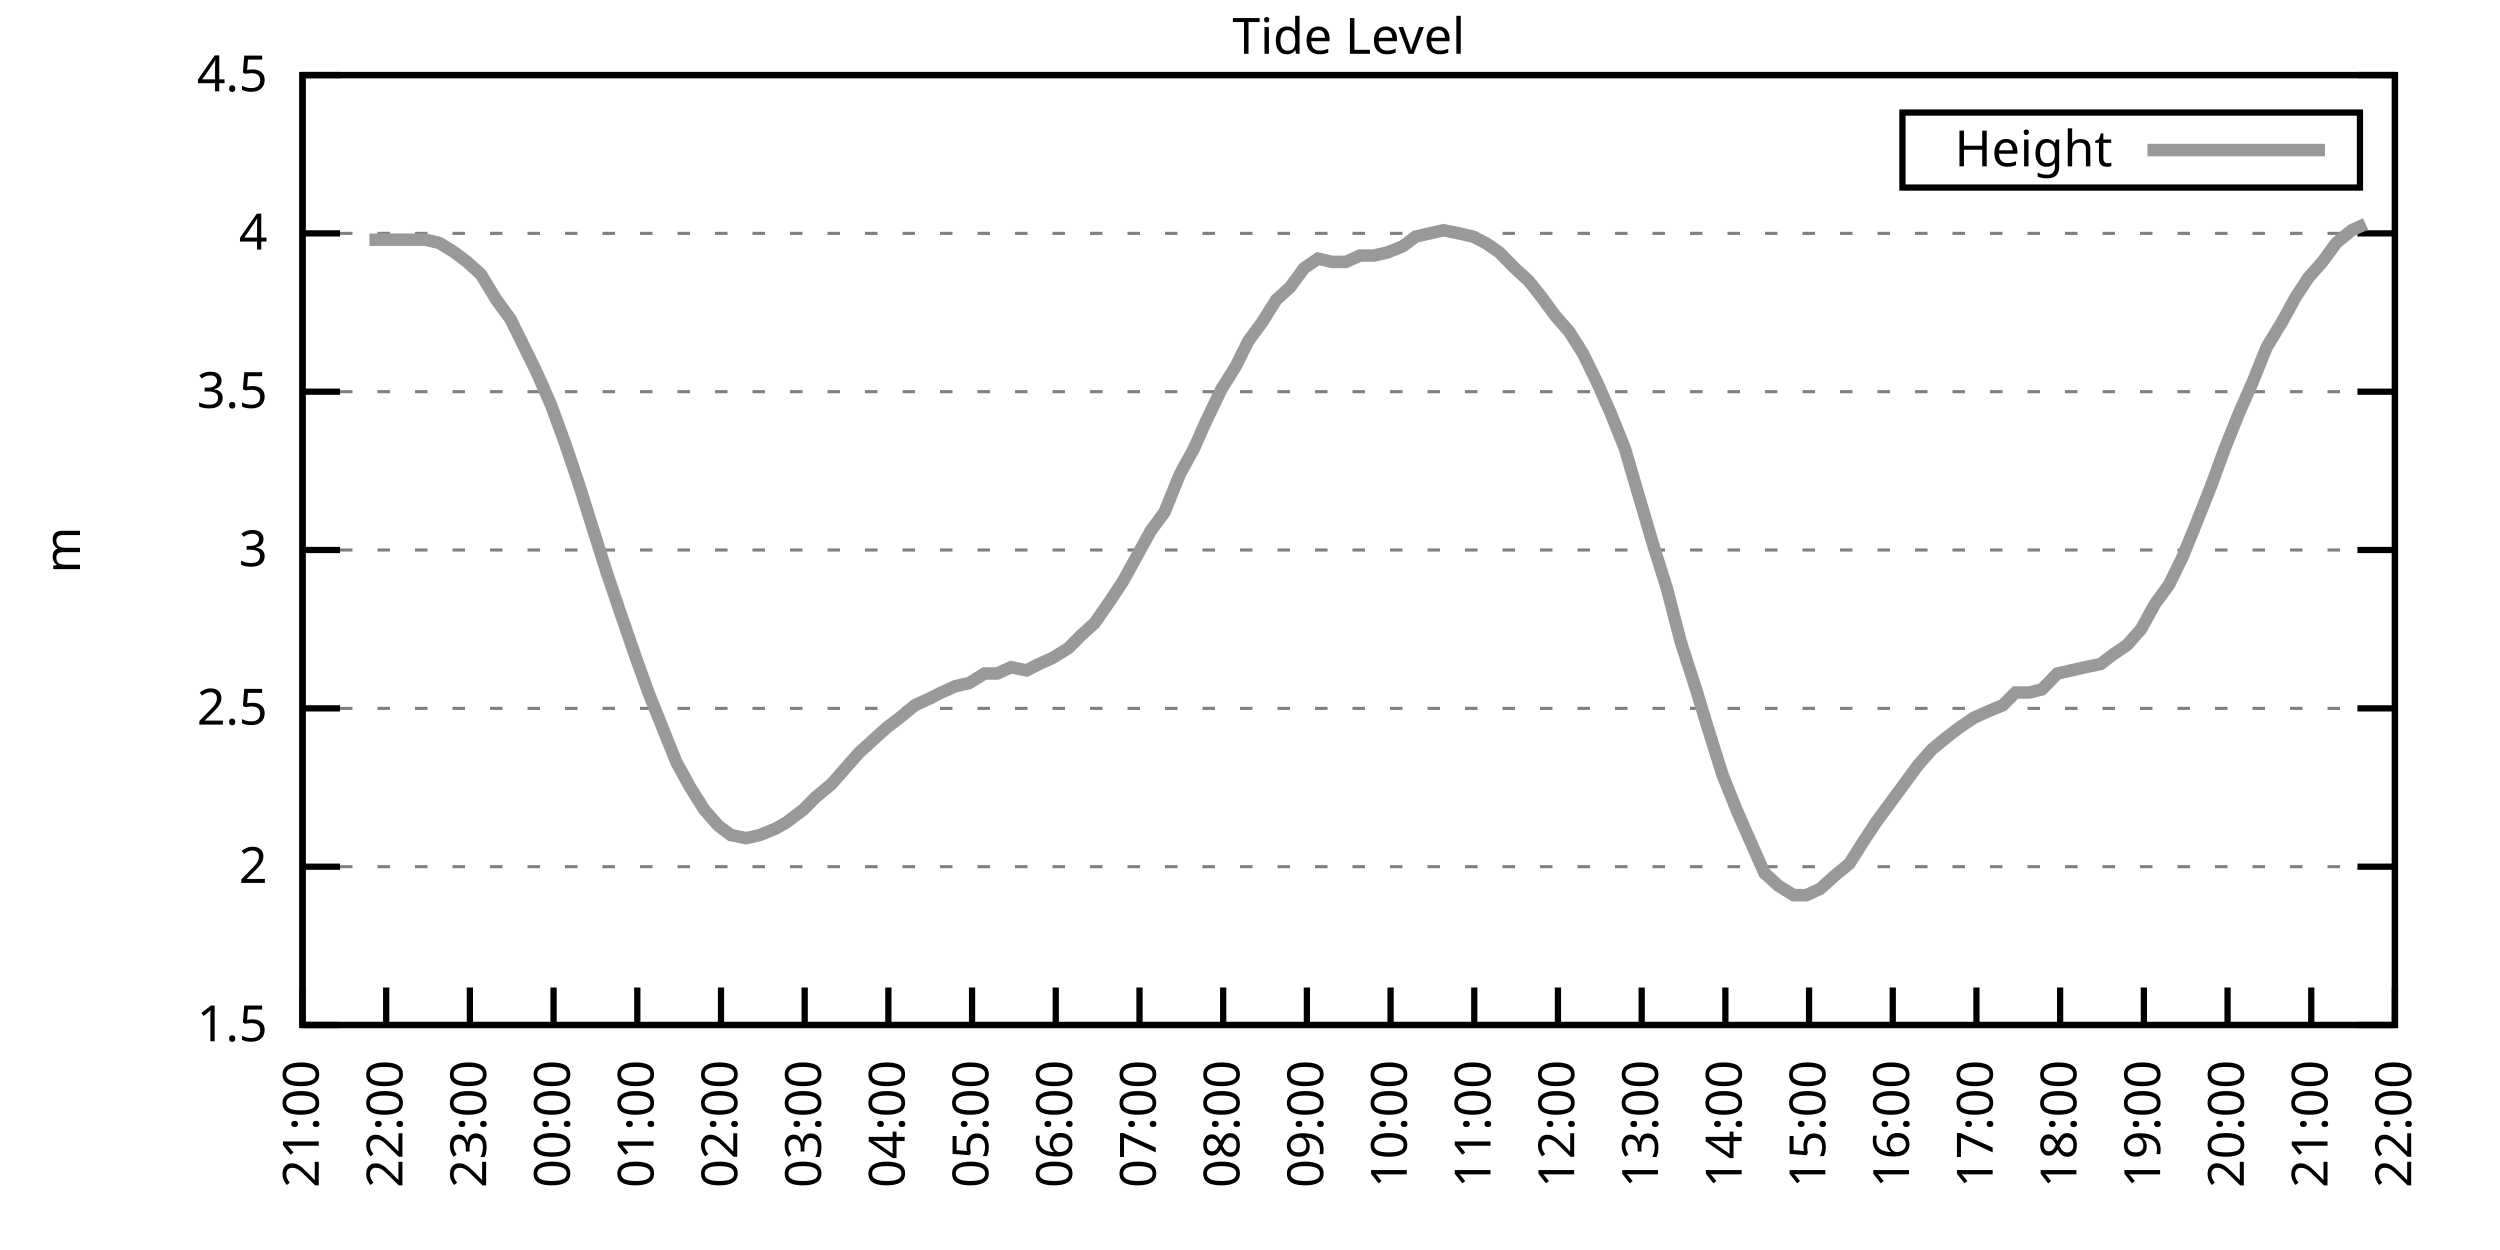
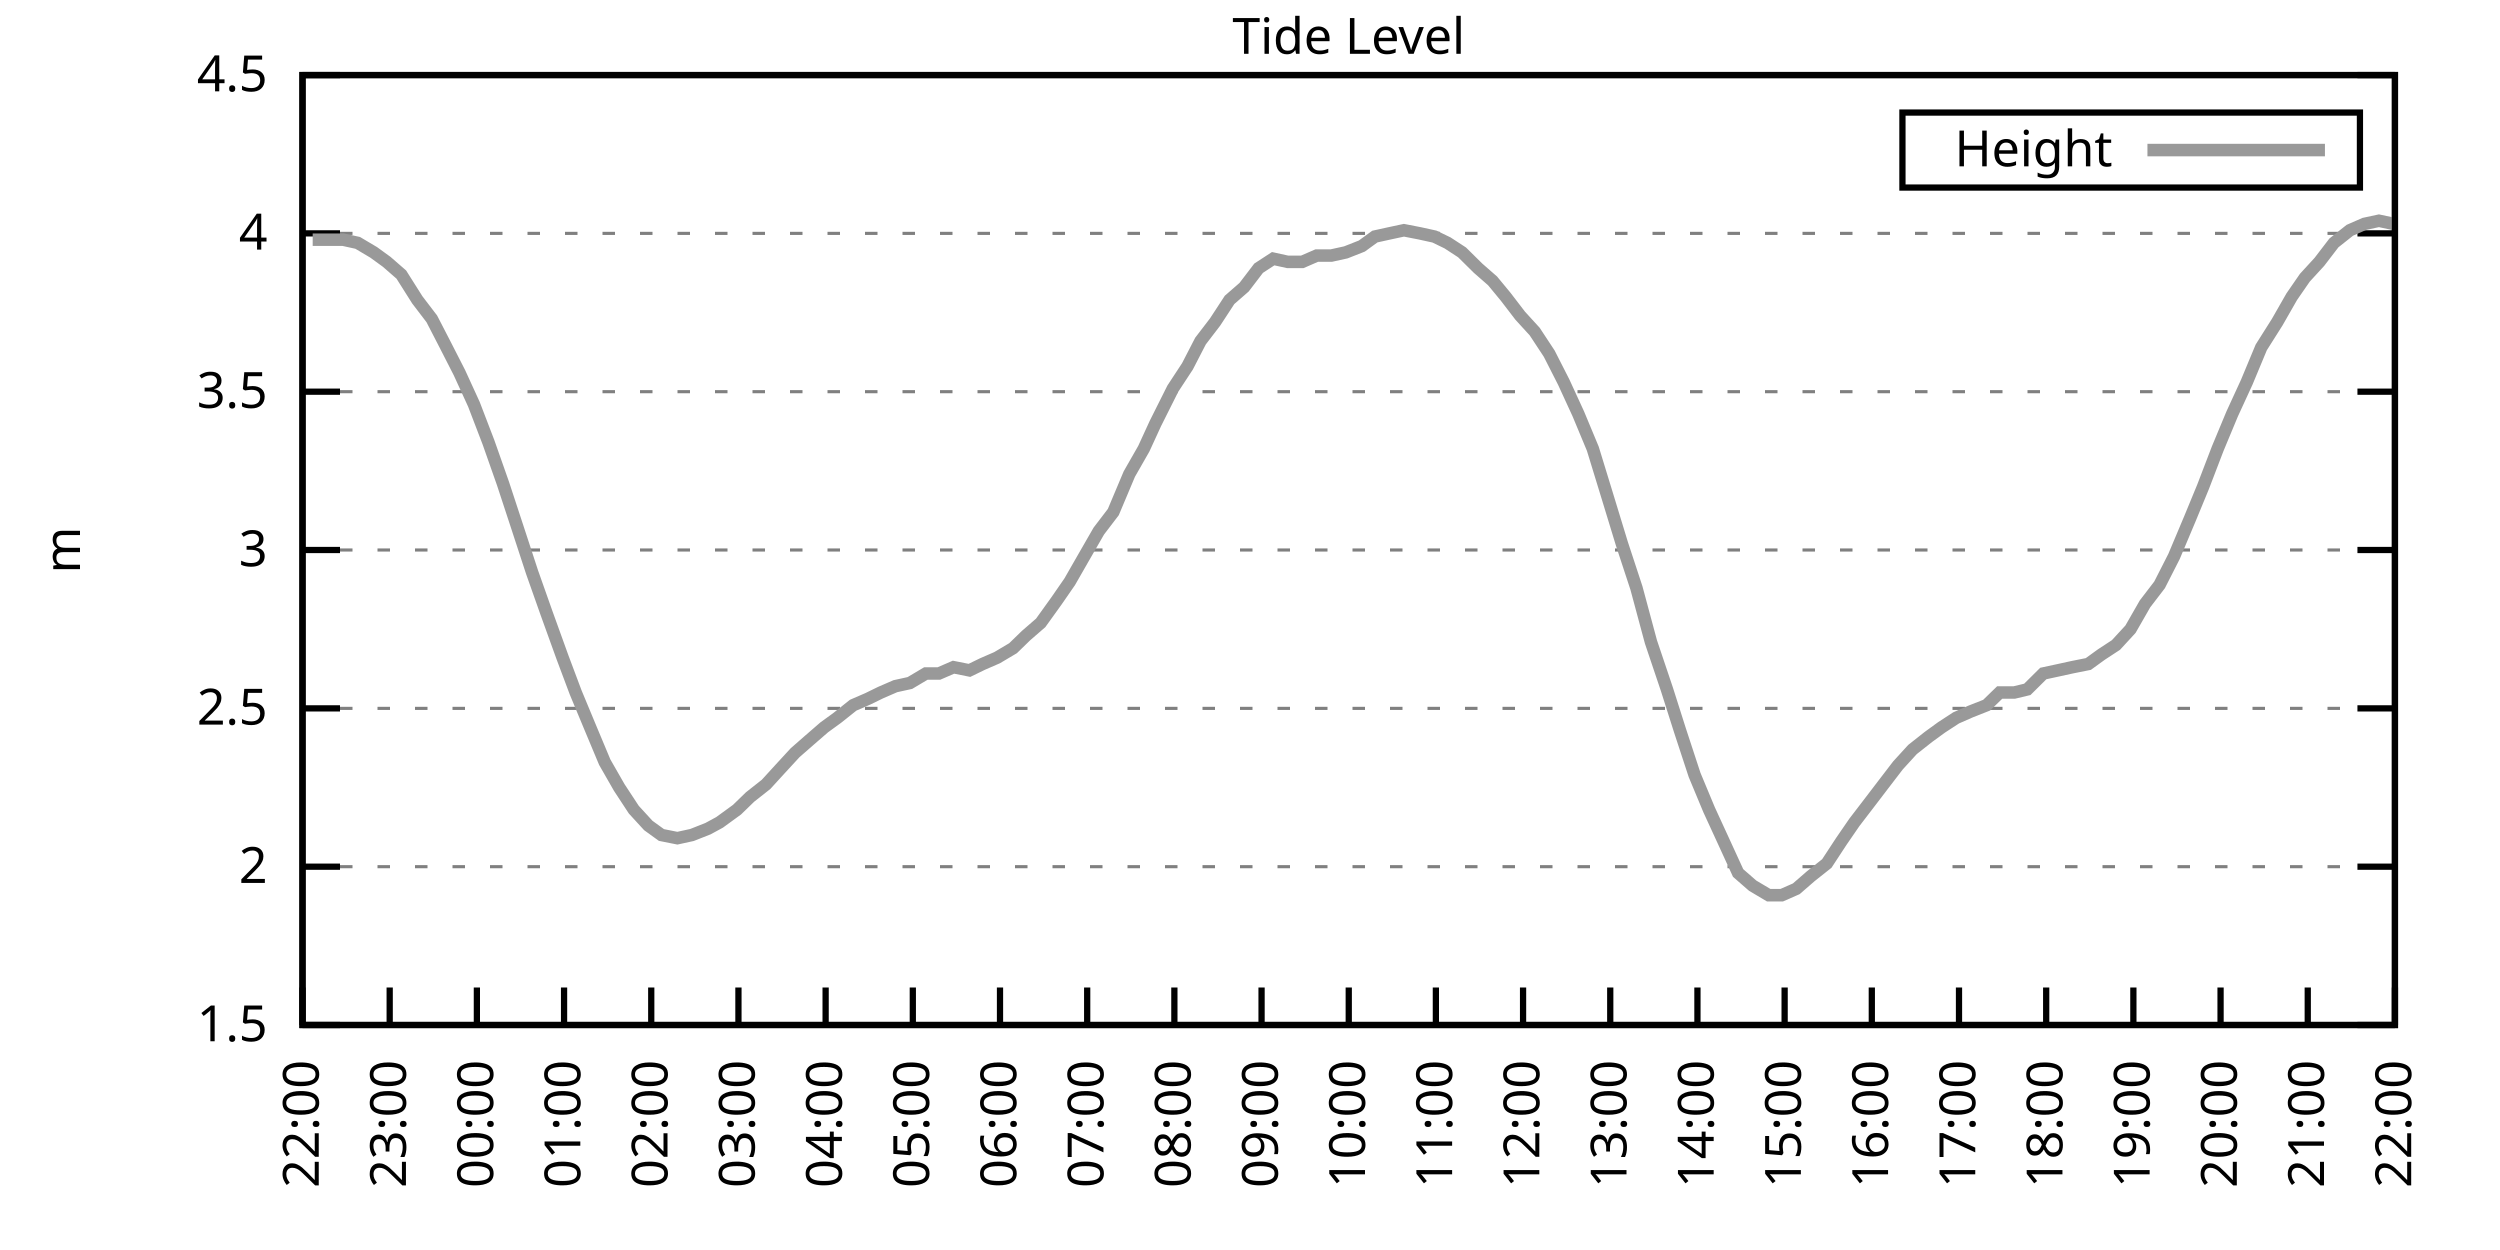
<svg xmlns="http://www.w3.org/2000/svg" xmlns:xlink="http://www.w3.org/1999/xlink" width="400" height="200" viewBox="0 0 400 200">
  <g id="gnuplot_canvas">
    <rect x="0" y="0" width="400" height="200" fill="none" />
    <defs>
      <circle id="gpDot" r="0.5" stroke-width="0.5" stroke="currentColor" />
      <path id="gpPt0" stroke-width="0.333" stroke="currentColor" d="M-1,0 h2 M0,-1 v2" />
      <path id="gpPt1" stroke-width="0.333" stroke="currentColor" d="M-1,-1 L1,1 M1,-1 L-1,1" />
      <path id="gpPt2" stroke-width="0.333" stroke="currentColor" d="M-1,0 L1,0 M0,-1 L0,1 M-1,-1 L1,1 M-1,1 L1,-1" />
      <rect id="gpPt3" stroke-width="0.333" stroke="currentColor" x="-1" y="-1" width="2" height="2" />
      <rect id="gpPt4" stroke-width="0.333" stroke="currentColor" fill="currentColor" x="-1" y="-1" width="2" height="2" />
      <circle id="gpPt5" stroke-width="0.333" stroke="currentColor" cx="0" cy="0" r="1" />
      <use xlink:href="#gpPt5" id="gpPt6" fill="currentColor" stroke="none" />
      <path id="gpPt7" stroke-width="0.333" stroke="currentColor" d="M0,-1.33 L-1.33,0.67 L1.33,0.67 z" />
      <use xlink:href="#gpPt7" id="gpPt8" fill="currentColor" stroke="none" />
      <use xlink:href="#gpPt7" id="gpPt9" stroke="currentColor" transform="rotate(180)" />
      <use xlink:href="#gpPt9" id="gpPt10" fill="currentColor" stroke="none" />
      <use xlink:href="#gpPt3" id="gpPt11" stroke="currentColor" transform="rotate(45)" />
      <use xlink:href="#gpPt11" id="gpPt12" fill="currentColor" stroke="none" />
      <path id="gpPt13" stroke-width="0.333" stroke="currentColor" d="M0,1.330 L1.265,0.411 L0.782,-1.067 L-0.782,-1.076 L-1.265,0.411 z" />
      <use xlink:href="#gpPt13" id="gpPt14" fill="currentColor" stroke="none" />
      <filter id="textbox" filterUnits="objectBoundingBox" x="0" y="0" height="1" width="1">
        <feFlood flood-color="white" flood-opacity="1" result="bgnd" />
        <feComposite in="SourceGraphic" in2="bgnd" operator="atop" />
      </filter>
      <filter id="greybox" filterUnits="objectBoundingBox" x="0" y="0" height="1" width="1">
        <feFlood flood-color="lightgrey" flood-opacity="1" result="grey" />
        <feComposite in="SourceGraphic" in2="grey" operator="atop" />
      </filter>
    </defs>
    <g fill="none" color="white" stroke="currentColor" stroke-width="1.00" stroke-linecap="butt" stroke-linejoin="miter">
</g>
    <g fill="none" color="black" stroke="currentColor" stroke-width="1.00" stroke-linecap="butt" stroke-linejoin="miter">
      <g stroke="none" shape-rendering="crispEdges">
        <polygon fill="rgb(255, 255, 255)" points="48.40,164.00 383.18,164.00 383.18,12.02 48.40,12.02 " />
      </g>
    </g>
    <g fill="none" color="black" stroke="currentColor" stroke-width="1.00" stroke-linecap="butt" stroke-linejoin="miter">
</g>
    <g fill="none" color="black" stroke="black" stroke-width="0.50" stroke-linecap="butt" stroke-linejoin="miter">
</g>
    <g fill="none" color="gray" stroke="currentColor" stroke-width="0.50" stroke-linecap="butt" stroke-linejoin="miter">
      <path stroke="gray" stroke-dasharray="2,4" class="gridline" d="M48.40,164.00 L383.19,164.00  " />
    </g>
    <g fill="none" color="gray" stroke="gray" stroke-width="1.00" stroke-linecap="butt" stroke-linejoin="miter">
</g>
    <g fill="none" color="black" stroke="currentColor" stroke-width="1.00" stroke-linecap="butt" stroke-linejoin="miter">
      <path stroke="black" d="M48.40,164.00 L54.40,164.00 M383.19,164.00 L377.19,164.00  " />
      <g transform="translate(42.80,166.60)" stroke="none" fill="black" font-family="Sans" font-size="8.00" text-anchor="end">
        <text>
          <tspan font-family="Sans"> 1.5</tspan>
        </text>
      </g>
    </g>
    <g fill="none" color="black" stroke="currentColor" stroke-width="1.00" stroke-linecap="butt" stroke-linejoin="miter">
</g>
    <g fill="none" color="black" stroke="black" stroke-width="0.50" stroke-linecap="butt" stroke-linejoin="miter">
</g>
    <g fill="none" color="gray" stroke="currentColor" stroke-width="0.50" stroke-linecap="butt" stroke-linejoin="miter">
      <path stroke="gray" stroke-dasharray="2,4" class="gridline" d="M48.40,138.67 L383.19,138.67  " />
    </g>
    <g fill="none" color="gray" stroke="gray" stroke-width="1.00" stroke-linecap="butt" stroke-linejoin="miter">
</g>
    <g fill="none" color="black" stroke="currentColor" stroke-width="1.00" stroke-linecap="butt" stroke-linejoin="miter">
      <path stroke="black" d="M48.40,138.67 L54.40,138.67 M383.19,138.67 L377.19,138.67  " />
      <g transform="translate(42.80,141.27)" stroke="none" fill="black" font-family="Sans" font-size="8.00" text-anchor="end">
        <text>
          <tspan font-family="Sans"> 2</tspan>
        </text>
      </g>
    </g>
    <g fill="none" color="black" stroke="currentColor" stroke-width="1.00" stroke-linecap="butt" stroke-linejoin="miter">
</g>
    <g fill="none" color="black" stroke="black" stroke-width="0.50" stroke-linecap="butt" stroke-linejoin="miter">
</g>
    <g fill="none" color="gray" stroke="currentColor" stroke-width="0.50" stroke-linecap="butt" stroke-linejoin="miter">
      <path stroke="gray" stroke-dasharray="2,4" class="gridline" d="M48.40,113.34 L383.19,113.34  " />
    </g>
    <g fill="none" color="gray" stroke="gray" stroke-width="1.00" stroke-linecap="butt" stroke-linejoin="miter">
</g>
    <g fill="none" color="black" stroke="currentColor" stroke-width="1.00" stroke-linecap="butt" stroke-linejoin="miter">
      <path stroke="black" d="M48.40,113.34 L54.40,113.34 M383.19,113.34 L377.19,113.34  " />
      <g transform="translate(42.80,115.94)" stroke="none" fill="black" font-family="Sans" font-size="8.00" text-anchor="end">
        <text>
          <tspan font-family="Sans"> 2.5</tspan>
        </text>
      </g>
    </g>
    <g fill="none" color="black" stroke="currentColor" stroke-width="1.00" stroke-linecap="butt" stroke-linejoin="miter">
</g>
    <g fill="none" color="black" stroke="black" stroke-width="0.50" stroke-linecap="butt" stroke-linejoin="miter">
</g>
    <g fill="none" color="gray" stroke="currentColor" stroke-width="0.50" stroke-linecap="butt" stroke-linejoin="miter">
      <path stroke="gray" stroke-dasharray="2,4" class="gridline" d="M48.40,88.00 L383.19,88.00  " />
    </g>
    <g fill="none" color="gray" stroke="gray" stroke-width="1.00" stroke-linecap="butt" stroke-linejoin="miter">
</g>
    <g fill="none" color="black" stroke="currentColor" stroke-width="1.00" stroke-linecap="butt" stroke-linejoin="miter">
      <path stroke="black" d="M48.40,88.00 L54.40,88.00 M383.19,88.00 L377.19,88.00  " />
      <g transform="translate(42.80,90.60)" stroke="none" fill="black" font-family="Sans" font-size="8.00" text-anchor="end">
        <text>
          <tspan font-family="Sans"> 3</tspan>
        </text>
      </g>
    </g>
    <g fill="none" color="black" stroke="currentColor" stroke-width="1.00" stroke-linecap="butt" stroke-linejoin="miter">
</g>
    <g fill="none" color="black" stroke="black" stroke-width="0.50" stroke-linecap="butt" stroke-linejoin="miter">
</g>
    <g fill="none" color="gray" stroke="currentColor" stroke-width="0.50" stroke-linecap="butt" stroke-linejoin="miter">
      <path stroke="gray" stroke-dasharray="2,4" class="gridline" d="M48.40,62.67 L383.19,62.67  " />
    </g>
    <g fill="none" color="gray" stroke="gray" stroke-width="1.00" stroke-linecap="butt" stroke-linejoin="miter">
</g>
    <g fill="none" color="black" stroke="currentColor" stroke-width="1.00" stroke-linecap="butt" stroke-linejoin="miter">
      <path stroke="black" d="M48.40,62.67 L54.40,62.67 M383.19,62.67 L377.19,62.67  " />
      <g transform="translate(42.80,65.27)" stroke="none" fill="black" font-family="Sans" font-size="8.00" text-anchor="end">
        <text>
          <tspan font-family="Sans"> 3.5</tspan>
        </text>
      </g>
    </g>
    <g fill="none" color="black" stroke="currentColor" stroke-width="1.00" stroke-linecap="butt" stroke-linejoin="miter">
</g>
    <g fill="none" color="black" stroke="black" stroke-width="0.50" stroke-linecap="butt" stroke-linejoin="miter">
</g>
    <g fill="none" color="gray" stroke="currentColor" stroke-width="0.50" stroke-linecap="butt" stroke-linejoin="miter">
      <path stroke="gray" stroke-dasharray="2,4" class="gridline" d="M48.40,37.34 L383.19,37.34  " />
    </g>
    <g fill="none" color="gray" stroke="gray" stroke-width="1.00" stroke-linecap="butt" stroke-linejoin="miter">
</g>
    <g fill="none" color="black" stroke="currentColor" stroke-width="1.00" stroke-linecap="butt" stroke-linejoin="miter">
      <path stroke="black" d="M48.40,37.34 L54.40,37.34 M383.19,37.34 L377.19,37.34  " />
      <g transform="translate(42.80,39.94)" stroke="none" fill="black" font-family="Sans" font-size="8.00" text-anchor="end">
        <text>
          <tspan font-family="Sans"> 4</tspan>
        </text>
      </g>
    </g>
    <g fill="none" color="black" stroke="currentColor" stroke-width="1.00" stroke-linecap="butt" stroke-linejoin="miter">
</g>
    <g fill="none" color="black" stroke="black" stroke-width="0.50" stroke-linecap="butt" stroke-linejoin="miter">
</g>
    <g fill="none" color="gray" stroke="currentColor" stroke-width="0.50" stroke-linecap="butt" stroke-linejoin="miter">
      <path stroke="gray" stroke-dasharray="2,4" class="gridline" d="M48.40,12.01 L383.19,12.01  " />
    </g>
    <g fill="none" color="gray" stroke="gray" stroke-width="1.00" stroke-linecap="butt" stroke-linejoin="miter">
</g>
    <g fill="none" color="black" stroke="currentColor" stroke-width="1.00" stroke-linecap="butt" stroke-linejoin="miter">
      <path stroke="black" d="M48.40,12.01 L54.40,12.01 M383.19,12.01 L377.19,12.01  " />
      <g transform="translate(42.80,14.61)" stroke="none" fill="black" font-family="Sans" font-size="8.00" text-anchor="end">
        <text>
          <tspan font-family="Sans"> 4.5</tspan>
        </text>
      </g>
    </g>
    <g fill="none" color="black" stroke="currentColor" stroke-width="1.00" stroke-linecap="butt" stroke-linejoin="miter">
      <path stroke="black" d="M48.40,164.00 L48.40,158.00  " />
      <g transform="translate(51.00,169.60) rotate(270.00)" stroke="none" fill="black" font-family="Sans" font-size="8.00" text-anchor="end">
        <text>
-           <tspan font-family="Sans">21:00</tspan>
-         </text>
-       </g>
-     </g>
-     <g fill="none" color="black" stroke="currentColor" stroke-width="1.00" stroke-linecap="butt" stroke-linejoin="miter">
-       <path stroke="black" d="M61.79,164.00 L61.79,158.00  " />
-       <g transform="translate(64.39,169.60) rotate(270.00)" stroke="none" fill="black" font-family="Sans" font-size="8.00" text-anchor="end">
-         <text>
          <tspan font-family="Sans">22:00</tspan>
        </text>
      </g>
    </g>
    <g fill="none" color="black" stroke="currentColor" stroke-width="1.00" stroke-linecap="butt" stroke-linejoin="miter">
-       <path stroke="black" d="M75.18,164.00 L75.18,158.00  " />
-       <g transform="translate(77.78,169.60) rotate(270.00)" stroke="none" fill="black" font-family="Sans" font-size="8.00" text-anchor="end">
+       <path stroke="black" d="M62.35,164.00 L62.35,158.00  " />
+       <g transform="translate(64.95,169.60) rotate(270.00)" stroke="none" fill="black" font-family="Sans" font-size="8.00" text-anchor="end">
        <text>
          <tspan font-family="Sans">23:00</tspan>
        </text>
      </g>
    </g>
    <g fill="none" color="black" stroke="currentColor" stroke-width="1.00" stroke-linecap="butt" stroke-linejoin="miter">
-       <path stroke="black" d="M88.57,164.00 L88.57,158.00  " />
-       <g transform="translate(91.17,169.60) rotate(270.00)" stroke="none" fill="black" font-family="Sans" font-size="8.00" text-anchor="end">
+       <path stroke="black" d="M76.30,164.00 L76.30,158.00  " />
+       <g transform="translate(78.90,169.60) rotate(270.00)" stroke="none" fill="black" font-family="Sans" font-size="8.00" text-anchor="end">
        <text>
          <tspan font-family="Sans">00:00</tspan>
        </text>
      </g>
    </g>
    <g fill="none" color="black" stroke="currentColor" stroke-width="1.00" stroke-linecap="butt" stroke-linejoin="miter">
-       <path stroke="black" d="M101.97,164.00 L101.97,158.00  " />
-       <g transform="translate(104.57,169.60) rotate(270.00)" stroke="none" fill="black" font-family="Sans" font-size="8.00" text-anchor="end">
+       <path stroke="black" d="M90.25,164.00 L90.25,158.00  " />
+       <g transform="translate(92.85,169.60) rotate(270.00)" stroke="none" fill="black" font-family="Sans" font-size="8.00" text-anchor="end">
        <text>
          <tspan font-family="Sans">01:00</tspan>
        </text>
      </g>
    </g>
    <g fill="none" color="black" stroke="currentColor" stroke-width="1.00" stroke-linecap="butt" stroke-linejoin="miter">
-       <path stroke="black" d="M115.36,164.00 L115.36,158.00  " />
-       <g transform="translate(117.96,169.60) rotate(270.00)" stroke="none" fill="black" font-family="Sans" font-size="8.00" text-anchor="end">
+       <path stroke="black" d="M104.20,164.00 L104.20,158.00  " />
+       <g transform="translate(106.80,169.60) rotate(270.00)" stroke="none" fill="black" font-family="Sans" font-size="8.00" text-anchor="end">
        <text>
          <tspan font-family="Sans">02:00</tspan>
        </text>
      </g>
    </g>
    <g fill="none" color="black" stroke="currentColor" stroke-width="1.00" stroke-linecap="butt" stroke-linejoin="miter">
-       <path stroke="black" d="M128.75,164.00 L128.75,158.00  " />
-       <g transform="translate(131.35,169.60) rotate(270.00)" stroke="none" fill="black" font-family="Sans" font-size="8.00" text-anchor="end">
+       <path stroke="black" d="M118.15,164.00 L118.15,158.00  " />
+       <g transform="translate(120.75,169.60) rotate(270.00)" stroke="none" fill="black" font-family="Sans" font-size="8.00" text-anchor="end">
        <text>
          <tspan font-family="Sans">03:00</tspan>
        </text>
      </g>
    </g>
    <g fill="none" color="black" stroke="currentColor" stroke-width="1.00" stroke-linecap="butt" stroke-linejoin="miter">
-       <path stroke="black" d="M142.14,164.00 L142.14,158.00  " />
-       <g transform="translate(144.74,169.60) rotate(270.00)" stroke="none" fill="black" font-family="Sans" font-size="8.00" text-anchor="end">
+       <path stroke="black" d="M132.10,164.00 L132.10,158.00  " />
+       <g transform="translate(134.70,169.60) rotate(270.00)" stroke="none" fill="black" font-family="Sans" font-size="8.00" text-anchor="end">
        <text>
          <tspan font-family="Sans">04:00</tspan>
        </text>
      </g>
    </g>
    <g fill="none" color="black" stroke="currentColor" stroke-width="1.00" stroke-linecap="butt" stroke-linejoin="miter">
-       <path stroke="black" d="M155.53,164.00 L155.53,158.00  " />
-       <g transform="translate(158.13,169.60) rotate(270.00)" stroke="none" fill="black" font-family="Sans" font-size="8.00" text-anchor="end">
+       <path stroke="black" d="M146.05,164.00 L146.05,158.00  " />
+       <g transform="translate(148.65,169.60) rotate(270.00)" stroke="none" fill="black" font-family="Sans" font-size="8.00" text-anchor="end">
        <text>
          <tspan font-family="Sans">05:00</tspan>
        </text>
      </g>
    </g>
    <g fill="none" color="black" stroke="currentColor" stroke-width="1.00" stroke-linecap="butt" stroke-linejoin="miter">
-       <path stroke="black" d="M168.92,164.00 L168.92,158.00  " />
-       <g transform="translate(171.52,169.60) rotate(270.00)" stroke="none" fill="black" font-family="Sans" font-size="8.00" text-anchor="end">
+       <path stroke="black" d="M160.00,164.00 L160.00,158.00  " />
+       <g transform="translate(162.60,169.60) rotate(270.00)" stroke="none" fill="black" font-family="Sans" font-size="8.00" text-anchor="end">
        <text>
          <tspan font-family="Sans">06:00</tspan>
        </text>
      </g>
    </g>
    <g fill="none" color="black" stroke="currentColor" stroke-width="1.00" stroke-linecap="butt" stroke-linejoin="miter">
-       <path stroke="black" d="M182.32,164.00 L182.32,158.00  " />
-       <g transform="translate(184.92,169.60) rotate(270.00)" stroke="none" fill="black" font-family="Sans" font-size="8.00" text-anchor="end">
+       <path stroke="black" d="M173.95,164.00 L173.95,158.00  " />
+       <g transform="translate(176.55,169.60) rotate(270.00)" stroke="none" fill="black" font-family="Sans" font-size="8.00" text-anchor="end">
        <text>
          <tspan font-family="Sans">07:00</tspan>
        </text>
      </g>
    </g>
    <g fill="none" color="black" stroke="currentColor" stroke-width="1.00" stroke-linecap="butt" stroke-linejoin="miter">
-       <path stroke="black" d="M195.71,164.00 L195.71,158.00  " />
-       <g transform="translate(198.31,169.60) rotate(270.00)" stroke="none" fill="black" font-family="Sans" font-size="8.00" text-anchor="end">
+       <path stroke="black" d="M187.90,164.00 L187.90,158.00  " />
+       <g transform="translate(190.50,169.60) rotate(270.00)" stroke="none" fill="black" font-family="Sans" font-size="8.00" text-anchor="end">
        <text>
          <tspan font-family="Sans">08:00</tspan>
        </text>
      </g>
    </g>
    <g fill="none" color="black" stroke="currentColor" stroke-width="1.00" stroke-linecap="butt" stroke-linejoin="miter">
-       <path stroke="black" d="M209.10,164.00 L209.10,158.00  " />
-       <g transform="translate(211.70,169.60) rotate(270.00)" stroke="none" fill="black" font-family="Sans" font-size="8.00" text-anchor="end">
+       <path stroke="black" d="M201.85,164.00 L201.85,158.00  " />
+       <g transform="translate(204.45,169.60) rotate(270.00)" stroke="none" fill="black" font-family="Sans" font-size="8.00" text-anchor="end">
        <text>
          <tspan font-family="Sans">09:00</tspan>
        </text>
      </g>
    </g>
    <g fill="none" color="black" stroke="currentColor" stroke-width="1.00" stroke-linecap="butt" stroke-linejoin="miter">
-       <path stroke="black" d="M222.49,164.00 L222.49,158.00  " />
-       <g transform="translate(225.09,169.60) rotate(270.00)" stroke="none" fill="black" font-family="Sans" font-size="8.00" text-anchor="end">
+       <path stroke="black" d="M215.80,164.00 L215.80,158.00  " />
+       <g transform="translate(218.40,169.60) rotate(270.00)" stroke="none" fill="black" font-family="Sans" font-size="8.00" text-anchor="end">
        <text>
          <tspan font-family="Sans">10:00</tspan>
        </text>
      </g>
    </g>
    <g fill="none" color="black" stroke="currentColor" stroke-width="1.00" stroke-linecap="butt" stroke-linejoin="miter">
-       <path stroke="black" d="M235.88,164.00 L235.88,158.00  " />
-       <g transform="translate(238.48,169.60) rotate(270.00)" stroke="none" fill="black" font-family="Sans" font-size="8.00" text-anchor="end">
+       <path stroke="black" d="M229.74,164.00 L229.74,158.00  " />
+       <g transform="translate(232.34,169.60) rotate(270.00)" stroke="none" fill="black" font-family="Sans" font-size="8.00" text-anchor="end">
        <text>
          <tspan font-family="Sans">11:00</tspan>
        </text>
      </g>
    </g>
    <g fill="none" color="black" stroke="currentColor" stroke-width="1.00" stroke-linecap="butt" stroke-linejoin="miter">
-       <path stroke="black" d="M249.27,164.00 L249.27,158.00  " />
-       <g transform="translate(251.87,169.60) rotate(270.00)" stroke="none" fill="black" font-family="Sans" font-size="8.00" text-anchor="end">
+       <path stroke="black" d="M243.69,164.00 L243.69,158.00  " />
+       <g transform="translate(246.29,169.60) rotate(270.00)" stroke="none" fill="black" font-family="Sans" font-size="8.00" text-anchor="end">
        <text>
          <tspan font-family="Sans">12:00</tspan>
        </text>
      </g>
    </g>
    <g fill="none" color="black" stroke="currentColor" stroke-width="1.00" stroke-linecap="butt" stroke-linejoin="miter">
-       <path stroke="black" d="M262.67,164.00 L262.67,158.00  " />
-       <g transform="translate(265.27,169.60) rotate(270.00)" stroke="none" fill="black" font-family="Sans" font-size="8.00" text-anchor="end">
+       <path stroke="black" d="M257.64,164.00 L257.64,158.00  " />
+       <g transform="translate(260.24,169.60) rotate(270.00)" stroke="none" fill="black" font-family="Sans" font-size="8.00" text-anchor="end">
        <text>
          <tspan font-family="Sans">13:00</tspan>
        </text>
      </g>
    </g>
    <g fill="none" color="black" stroke="currentColor" stroke-width="1.00" stroke-linecap="butt" stroke-linejoin="miter">
-       <path stroke="black" d="M276.06,164.00 L276.06,158.00  " />
-       <g transform="translate(278.66,169.60) rotate(270.00)" stroke="none" fill="black" font-family="Sans" font-size="8.00" text-anchor="end">
+       <path stroke="black" d="M271.59,164.00 L271.59,158.00  " />
+       <g transform="translate(274.19,169.60) rotate(270.00)" stroke="none" fill="black" font-family="Sans" font-size="8.00" text-anchor="end">
        <text>
          <tspan font-family="Sans">14:00</tspan>
        </text>
      </g>
    </g>
    <g fill="none" color="black" stroke="currentColor" stroke-width="1.00" stroke-linecap="butt" stroke-linejoin="miter">
-       <path stroke="black" d="M289.45,164.00 L289.45,158.00  " />
-       <g transform="translate(292.05,169.60) rotate(270.00)" stroke="none" fill="black" font-family="Sans" font-size="8.00" text-anchor="end">
+       <path stroke="black" d="M285.54,164.00 L285.54,158.00  " />
+       <g transform="translate(288.14,169.60) rotate(270.00)" stroke="none" fill="black" font-family="Sans" font-size="8.00" text-anchor="end">
        <text>
          <tspan font-family="Sans">15:00</tspan>
        </text>
      </g>
    </g>
    <g fill="none" color="black" stroke="currentColor" stroke-width="1.00" stroke-linecap="butt" stroke-linejoin="miter">
-       <path stroke="black" d="M302.84,164.00 L302.84,158.00  " />
-       <g transform="translate(305.44,169.60) rotate(270.00)" stroke="none" fill="black" font-family="Sans" font-size="8.00" text-anchor="end">
+       <path stroke="black" d="M299.49,164.00 L299.49,158.00  " />
+       <g transform="translate(302.09,169.60) rotate(270.00)" stroke="none" fill="black" font-family="Sans" font-size="8.00" text-anchor="end">
        <text>
          <tspan font-family="Sans">16:00</tspan>
        </text>
      </g>
    </g>
    <g fill="none" color="black" stroke="currentColor" stroke-width="1.00" stroke-linecap="butt" stroke-linejoin="miter">
-       <path stroke="black" d="M316.23,164.00 L316.23,158.00  " />
-       <g transform="translate(318.83,169.60) rotate(270.00)" stroke="none" fill="black" font-family="Sans" font-size="8.00" text-anchor="end">
+       <path stroke="black" d="M313.44,164.00 L313.44,158.00  " />
+       <g transform="translate(316.04,169.60) rotate(270.00)" stroke="none" fill="black" font-family="Sans" font-size="8.00" text-anchor="end">
        <text>
          <tspan font-family="Sans">17:00</tspan>
        </text>
      </g>
    </g>
    <g fill="none" color="black" stroke="currentColor" stroke-width="1.00" stroke-linecap="butt" stroke-linejoin="miter">
-       <path stroke="black" d="M329.62,164.00 L329.62,158.00  " />
-       <g transform="translate(332.22,169.60) rotate(270.00)" stroke="none" fill="black" font-family="Sans" font-size="8.00" text-anchor="end">
+       <path stroke="black" d="M327.39,164.00 L327.39,158.00  " />
+       <g transform="translate(329.99,169.60) rotate(270.00)" stroke="none" fill="black" font-family="Sans" font-size="8.00" text-anchor="end">
        <text>
          <tspan font-family="Sans">18:00</tspan>
        </text>
      </g>
    </g>
    <g fill="none" color="black" stroke="currentColor" stroke-width="1.00" stroke-linecap="butt" stroke-linejoin="miter">
-       <path stroke="black" d="M343.02,164.00 L343.02,158.00  " />
-       <g transform="translate(345.62,169.60) rotate(270.00)" stroke="none" fill="black" font-family="Sans" font-size="8.00" text-anchor="end">
+       <path stroke="black" d="M341.34,164.00 L341.34,158.00  " />
+       <g transform="translate(343.94,169.60) rotate(270.00)" stroke="none" fill="black" font-family="Sans" font-size="8.00" text-anchor="end">
        <text>
          <tspan font-family="Sans">19:00</tspan>
        </text>
      </g>
    </g>
    <g fill="none" color="black" stroke="currentColor" stroke-width="1.00" stroke-linecap="butt" stroke-linejoin="miter">
-       <path stroke="black" d="M356.41,164.00 L356.41,158.00  " />
-       <g transform="translate(359.01,169.60) rotate(270.00)" stroke="none" fill="black" font-family="Sans" font-size="8.00" text-anchor="end">
+       <path stroke="black" d="M355.29,164.00 L355.29,158.00  " />
+       <g transform="translate(357.89,169.60) rotate(270.00)" stroke="none" fill="black" font-family="Sans" font-size="8.00" text-anchor="end">
        <text>
          <tspan font-family="Sans">20:00</tspan>
        </text>
      </g>
    </g>
    <g fill="none" color="black" stroke="currentColor" stroke-width="1.00" stroke-linecap="butt" stroke-linejoin="miter">
-       <path stroke="black" d="M369.80,164.00 L369.80,158.00  " />
-       <g transform="translate(372.40,169.60) rotate(270.00)" stroke="none" fill="black" font-family="Sans" font-size="8.00" text-anchor="end">
+       <path stroke="black" d="M369.24,164.00 L369.24,158.00  " />
+       <g transform="translate(371.84,169.60) rotate(270.00)" stroke="none" fill="black" font-family="Sans" font-size="8.00" text-anchor="end">
        <text>
          <tspan font-family="Sans">21:00</tspan>
        </text>
      </g>
    </g>
    <g fill="none" color="black" stroke="currentColor" stroke-width="1.00" stroke-linecap="butt" stroke-linejoin="miter">
      <path stroke="black" d="M383.19,164.00 L383.19,158.00  " />
      <g transform="translate(385.79,169.60) rotate(270.00)" stroke="none" fill="black" font-family="Sans" font-size="8.00" text-anchor="end">
        <text>
          <tspan font-family="Sans">22:00</tspan>
        </text>
      </g>
    </g>
    <g fill="none" color="black" stroke="currentColor" stroke-width="1.00" stroke-linecap="butt" stroke-linejoin="miter">
</g>
    <g fill="none" color="black" stroke="currentColor" stroke-width="1.00" stroke-linecap="butt" stroke-linejoin="miter">
      <path stroke="black" d="M48.40,12.01 L48.40,164.00 L383.19,164.00 L383.19,12.01 L48.40,12.01 Z  " />
    </g>
    <g fill="none" color="black" stroke="currentColor" stroke-width="1.00" stroke-linecap="butt" stroke-linejoin="miter">
</g>
    <g fill="none" color="black" stroke="currentColor" stroke-width="1.00" stroke-linecap="butt" stroke-linejoin="miter">
      <path stroke="black" d="M304.39,30.01 L304.39,18.01 L377.59,18.01 L377.59,30.01 L304.39,30.01 Z  " />
    </g>
    <g id="Tide_level_plot_1">
      <g fill="none" color="white" stroke="black" stroke-width="2.00" stroke-linecap="butt" stroke-linejoin="miter">
</g>
      <g fill="none" color="black" stroke="currentColor" stroke-width="2.00" stroke-linecap="butt" stroke-linejoin="miter">
        <g transform="translate(337.99,26.61)" stroke="none" fill="black" font-family="Sans" font-size="8.00" text-anchor="end">
          <text>
            <tspan font-family="Sans">Height</tspan>
          </text>
        </g>
      </g>
      <g fill="none" color="black" stroke="currentColor" stroke-width="2.00" stroke-linecap="butt" stroke-linejoin="miter">
-         <path stroke="rgb(153, 153, 153)" d="M343.59,24.01 L371.99,24.01 M59.11,38.35 L61.35,38.35 L63.35,38.35 L65.81,38.35 L68.04,38.35 L70.27,38.86   L72.73,40.38 L74.74,41.90 L76.97,43.93 L79.42,47.98 L81.66,51.02 L83.66,55.07 L85.90,59.63 L88.13,64.70   L90.36,70.78 L92.59,77.37 L94.82,84.46 L97.06,91.55 L99.29,98.14 L101.74,105.23 L103.75,110.80 L105.98,116.38   L108.22,121.95 L110.45,126.00 L112.68,129.55 L114.91,132.08 L116.92,133.60 L119.38,134.11 L121.61,133.60 L124.06,132.59   L125.85,131.58 L128.53,129.55 L130.54,127.52 L132.99,125.50 L135.22,122.96 L137.45,120.43 L139.69,118.40 L141.92,116.38   L143.93,114.86 L146.38,112.83 L148.61,111.82 L150.62,110.80 L152.85,109.79 L155.09,109.28 L157.54,107.76 L159.55,107.76   L161.78,106.75 L164.24,107.26 L166.25,106.24 L168.48,105.23 L170.93,103.71 L172.94,101.68 L175.17,99.66 L177.63,96.11   L179.64,93.07 L181.87,89.02 L184.10,84.97 L186.33,81.93 L188.79,75.85 L191.02,71.79 L192.81,67.74 L195.48,62.17   L197.72,58.62 L199.73,54.57 L201.96,51.53 L204.19,47.98 L206.42,45.95 L208.65,42.91 L210.88,41.39 L213.12,41.90   L215.35,41.90 L217.58,40.89 L219.81,40.89 L222.04,40.38 L224.50,39.37 L226.51,37.85 L228.74,37.34 L230.97,36.84   L233.43,37.34 L235.66,37.85 L237.67,38.86 L239.90,40.38 L242.36,42.91 L244.59,44.94 L246.60,47.47 L248.83,50.51   L251.06,53.05 L253.29,56.59 L255.52,61.15 L257.76,66.22 L259.99,71.79 L262.22,79.39 L264.45,86.99 L266.68,94.08   L268.92,102.70 L271.37,110.30 L273.38,116.88 L275.61,123.98 L277.84,129.55 L280.07,134.62 L282.31,139.68 L284.54,141.71   L286.99,143.23 L289.00,143.23 L291.23,142.21 L293.47,140.19 L295.92,138.16 L298.15,134.62 L300.16,131.58 L302.39,128.54   L304.63,125.50 L306.86,122.46 L309.09,119.92 L311.54,117.90 L313.55,116.38 L315.79,114.86 L318.02,113.84 L320.47,112.83   L322.48,110.80 L324.71,110.80 L326.72,110.30 L329.18,107.76 L331.41,107.26 L333.64,106.75 L336.10,106.24 L338.10,104.72   L340.34,103.20 L342.57,100.67 L344.80,96.62 L347.03,93.58 L349.26,89.02 L351.72,82.94 L353.73,77.87 L355.96,71.79   L358.19,66.22 L360.42,61.15 L362.66,55.58 L365.11,51.53 L367.34,47.47 L369.35,44.43 L371.58,41.90 L373.82,38.86   L376.27,36.84 L378.50,35.82  " />
+         <path stroke="rgb(153, 153, 153)" d="M343.59,24.01 L371.99,24.01 M50.03,38.35 L52.58,38.35 L54.91,38.35 L57.23,38.86 L59.79,40.38 L61.88,41.90   L64.21,43.93 L66.77,47.98 L69.09,51.02 L71.18,55.07 L73.51,59.63 L75.83,64.70 L78.16,70.78 L80.48,77.37   L82.81,84.46 L85.13,91.55 L87.46,98.14 L90.02,105.23 L92.11,110.80 L94.43,116.38 L96.76,121.95 L99.08,126.00   L101.41,129.55 L103.73,132.08 L105.83,133.60 L108.38,134.11 L110.71,133.60 L113.27,132.59 L115.13,131.58 L117.92,129.55   L120.01,127.52 L122.57,125.50 L124.89,122.96 L127.22,120.43 L129.54,118.40 L131.87,116.38 L133.96,114.86 L136.51,112.83   L138.84,111.82 L140.93,110.80 L143.26,109.79 L145.58,109.28 L148.14,107.76 L150.23,107.76 L152.56,106.75 L155.11,107.26   L157.21,106.24 L159.53,105.23 L162.09,103.71 L164.18,101.68 L166.51,99.66 L169.06,96.11 L171.16,93.07 L173.48,89.02   L175.81,84.97 L178.13,81.93 L180.69,75.85 L183.01,71.79 L184.87,67.74 L187.66,62.17 L189.99,58.62 L192.08,54.57   L194.41,51.53 L196.73,47.98 L199.06,45.95 L201.38,42.91 L203.71,41.39 L206.03,41.90 L208.36,41.90 L210.68,40.89   L213.01,40.89 L215.33,40.38 L217.89,39.37 L219.98,37.85 L222.30,37.34 L224.63,36.84 L227.19,37.34 L229.51,37.85   L231.60,38.86 L233.93,40.38 L236.49,42.91 L238.81,44.94 L240.90,47.47 L243.23,50.51 L245.55,53.05 L247.88,56.59   L250.20,61.15 L252.53,66.22 L254.85,71.79 L257.18,79.39 L259.50,86.99 L261.83,94.08 L264.15,102.70 L266.71,110.30   L268.80,116.88 L271.13,123.98 L273.45,129.55 L275.78,134.62 L278.10,139.68 L280.43,141.71 L282.99,143.23 L285.08,143.23   L287.40,142.21 L289.73,140.19 L292.29,138.16 L294.61,134.62 L296.70,131.58 L299.03,128.54 L301.35,125.50 L303.68,122.46   L306.00,119.92 L308.56,117.90 L310.65,116.38 L312.98,114.86 L315.30,113.84 L317.86,112.83 L319.95,110.80 L322.28,110.80   L324.37,110.30 L326.93,107.76 L329.25,107.26 L331.58,106.75 L334.13,106.24 L336.23,104.72 L338.55,103.20 L340.88,100.67   L343.20,96.62 L345.53,93.58 L347.85,89.02 L350.41,82.94 L352.50,77.87 L354.83,71.79 L357.15,66.22 L359.48,61.15   L361.80,55.58 L364.36,51.53 L366.68,47.47 L368.78,44.43 L371.10,41.90 L373.43,38.86 L375.98,36.84 L378.31,35.82   L380.63,35.32 L382.96,35.82  " />
      </g>
    </g>
    <g fill="none" color="black" stroke="currentColor" stroke-width="2.00" stroke-linecap="butt" stroke-linejoin="miter">
</g>
    <g fill="none" color="black" stroke="black" stroke-width="1.00" stroke-linecap="butt" stroke-linejoin="miter">
</g>
    <g fill="none" color="black" stroke="currentColor" stroke-width="1.00" stroke-linecap="butt" stroke-linejoin="miter">
      <path stroke="black" d="M48.40,12.01 L48.40,164.00 L383.19,164.00 L383.19,12.01 L48.40,12.01 Z  " />
      <g transform="translate(12.80,88.01) rotate(270.00)" stroke="none" fill="black" font-family="Sans" font-size="8.00" text-anchor="middle">
        <text>
          <tspan font-family="Sans">m</tspan>
        </text>
      </g>
    </g>
    <g fill="none" color="black" stroke="currentColor" stroke-width="1.00" stroke-linecap="butt" stroke-linejoin="miter">
</g>
    <g fill="none" color="black" stroke="currentColor" stroke-width="1.00" stroke-linecap="butt" stroke-linejoin="miter">
      <g transform="translate(215.79,8.61)" stroke="none" fill="black" font-family="Sans" font-size="8.00" text-anchor="middle">
        <text>
          <tspan font-family="Sans">Tide Level</tspan>
        </text>
      </g>
    </g>
    <g fill="none" color="black" stroke="currentColor" stroke-width="1.00" stroke-linecap="butt" stroke-linejoin="miter">
</g>
  </g>
</svg>
